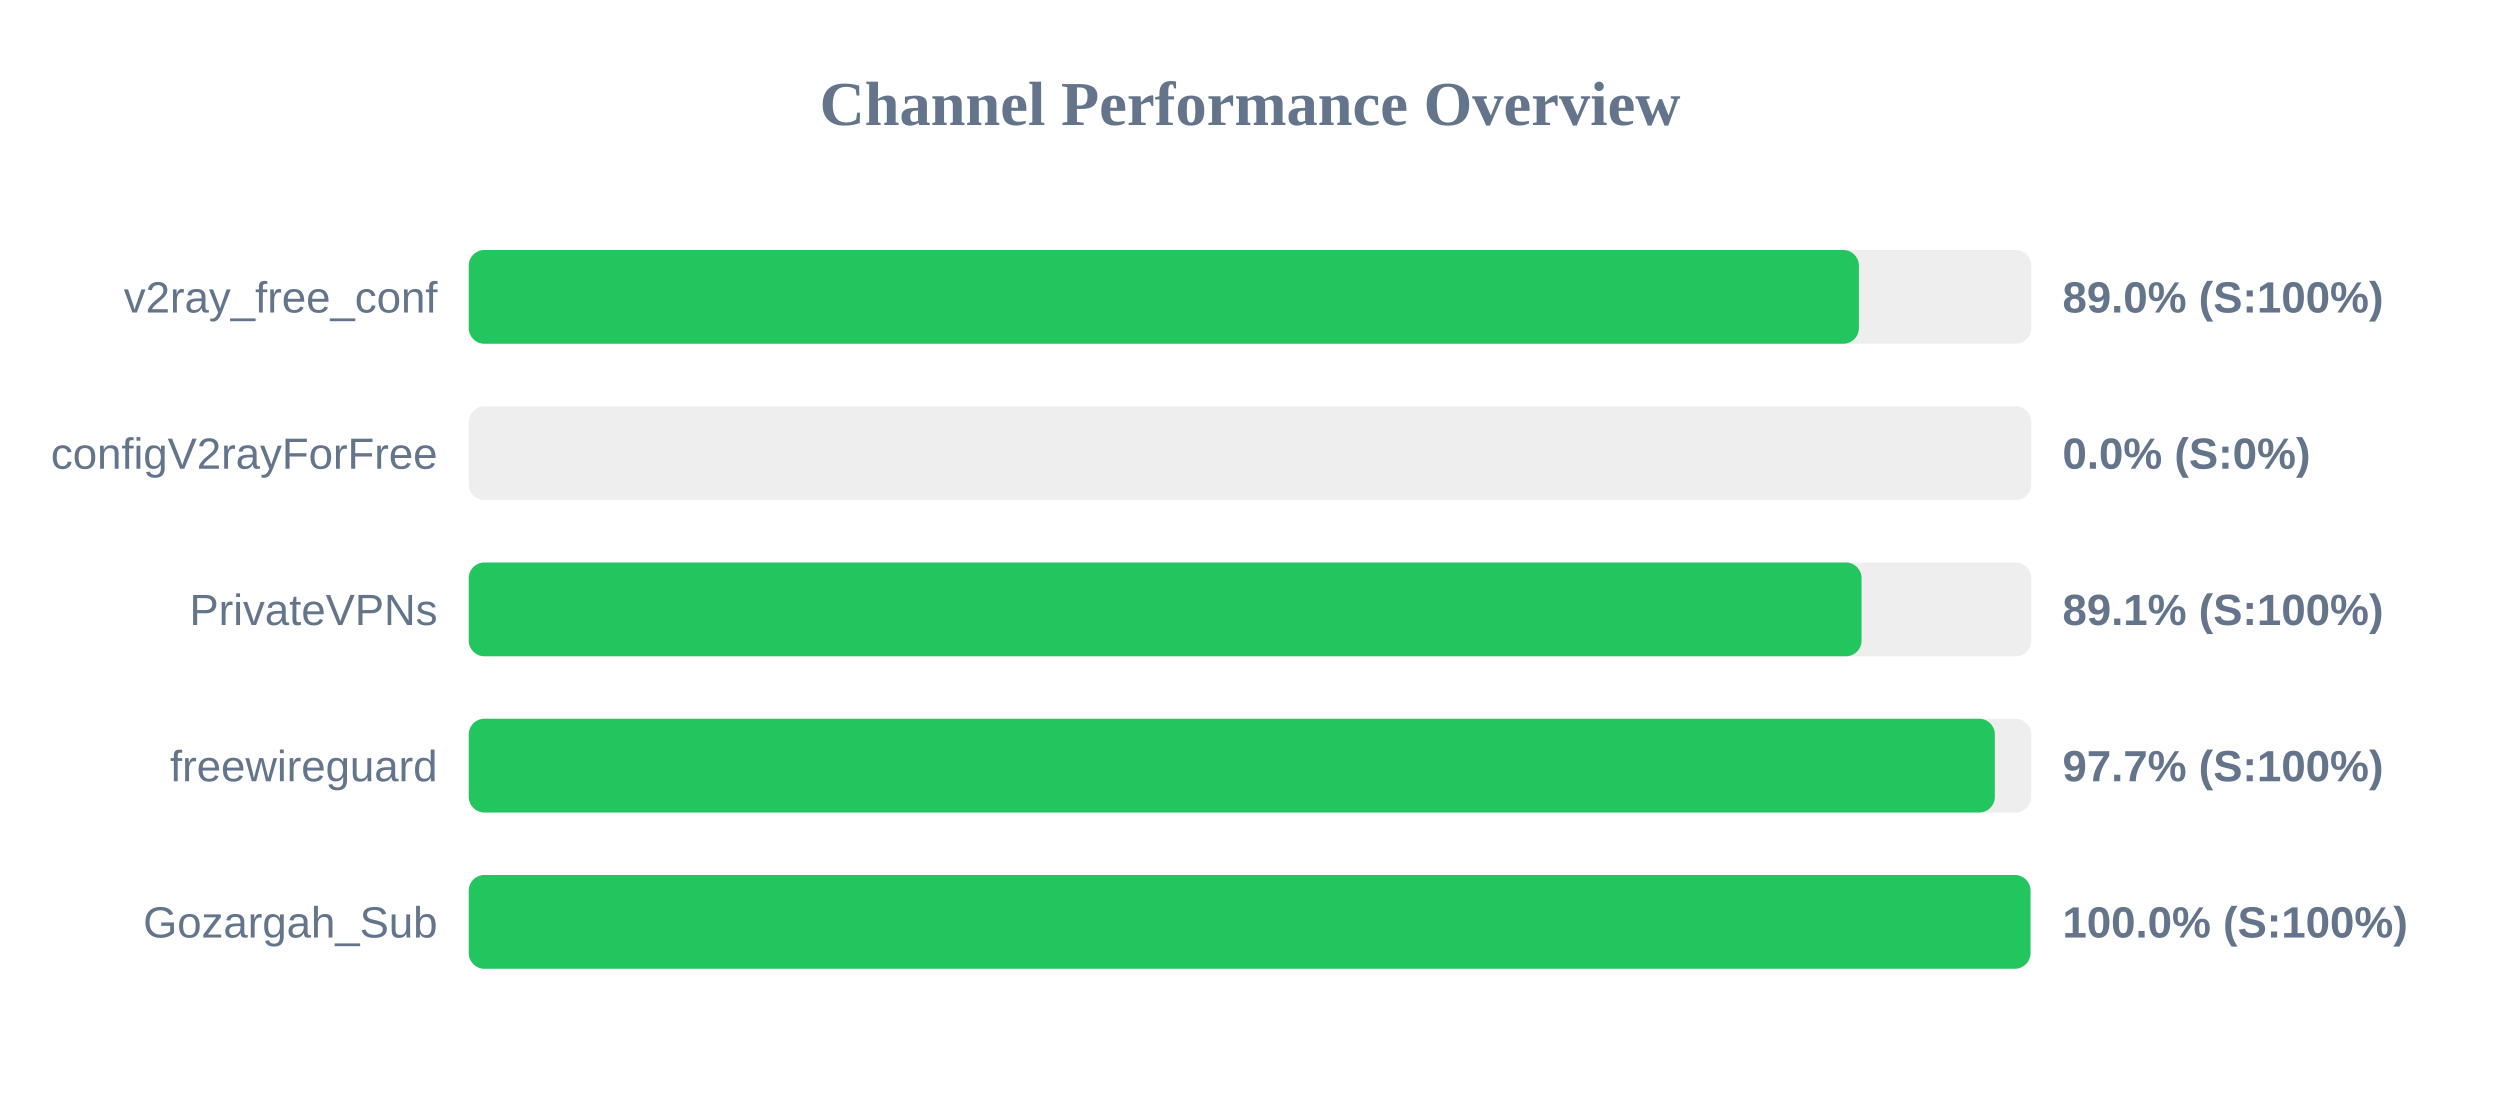
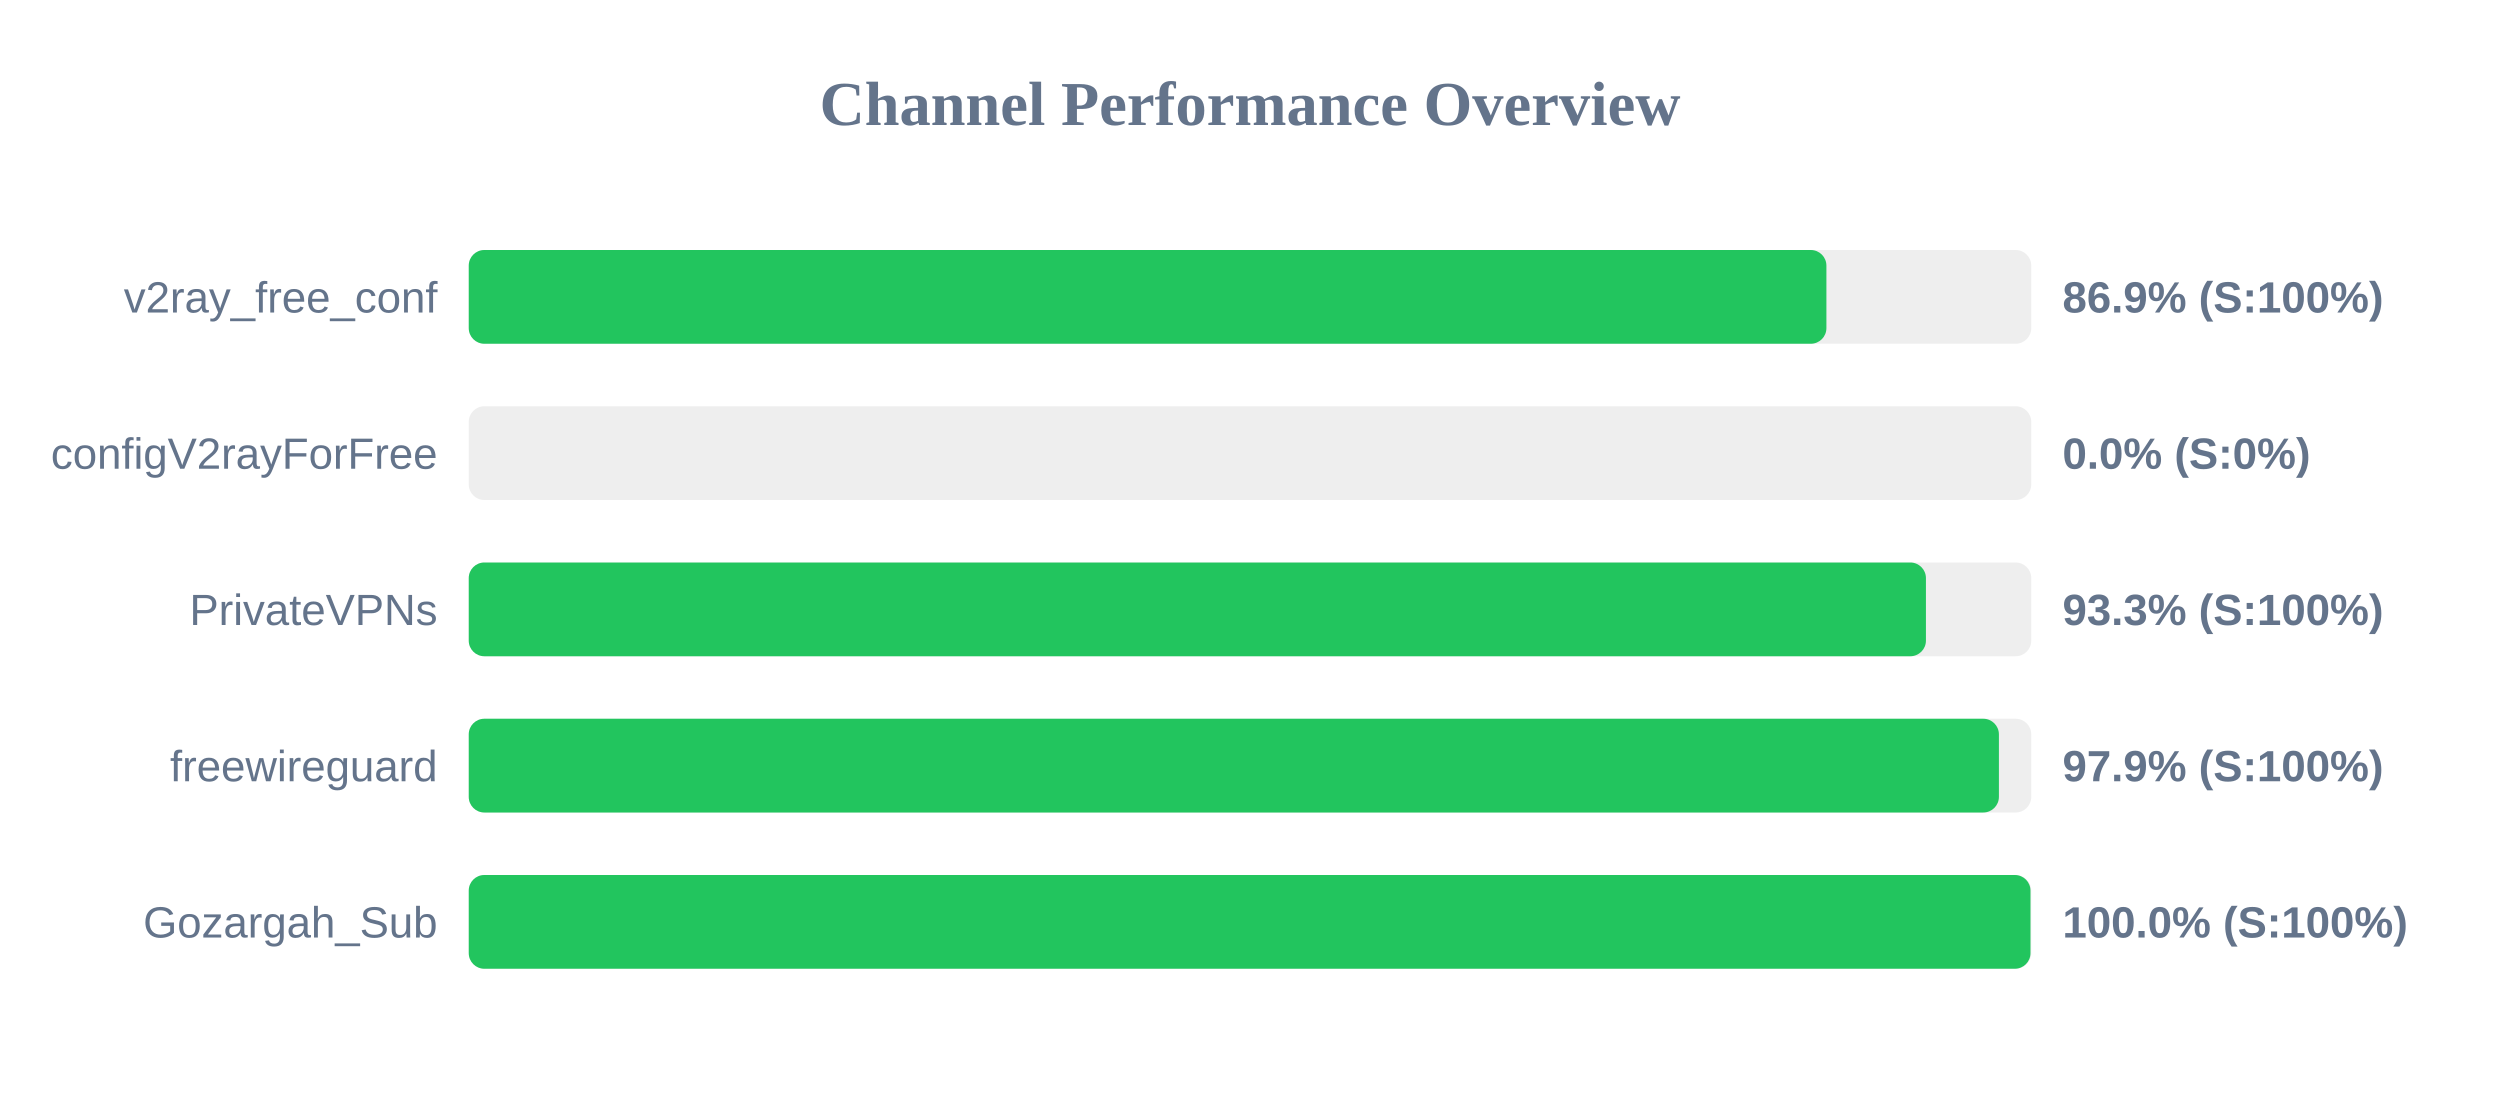
<svg xmlns="http://www.w3.org/2000/svg" width="800" height="350" version="1.1">
  <style>
        .row { font: 14px Arial; fill: #64748b; }
        .score { font: bold 14px Arial; fill: #64748b; }
    </style>
  <text x="400" y="40" text-anchor="middle" font-size="20px" font-weight="bold" fill="#64748b">Channel Performance Overview</text>
  <rect x="150" y="80" width="500" height="30" fill="#eee" rx="5" />
-   <rect x="150" y="80" width="444.85" height="30" fill="#22c55e" rx="5" />
+   <rect x="150" y="80" width="434.45" height="30" fill="#22c55e" rx="5" />
  <text x="140" y="100" text-anchor="end" class="row">v2ray_free_conf</text>
-   <text x="660" y="100" text-anchor="start" class="score">89.0% (S:100%)</text>
+   <text x="660" y="100" text-anchor="start" class="score">86.9% (S:100%)</text>
  <rect x="150" y="130" width="500" height="30" fill="#eee" rx="5" />
  <rect x="150" y="130" width="0.0" height="30" fill="#ef4444" rx="5" />
  <text x="140" y="150" text-anchor="end" class="row">configV2rayForFree</text>
  <text x="660" y="150" text-anchor="start" class="score">0.0% (S:0%)</text>
  <rect x="150" y="180" width="500" height="30" fill="#eee" rx="5" />
-   <rect x="150" y="180" width="445.7" height="30" fill="#22c55e" rx="5" />
+   <rect x="150" y="180" width="466.3" height="30" fill="#22c55e" rx="5" />
  <text x="140" y="200" text-anchor="end" class="row">PrivateVPNs</text>
-   <text x="660" y="200" text-anchor="start" class="score">89.1% (S:100%)</text>
+   <text x="660" y="200" text-anchor="start" class="score">93.3% (S:100%)</text>
  <rect x="150" y="230" width="500" height="30" fill="#eee" rx="5" />
-   <rect x="150" y="230" width="488.35" height="30" fill="#22c55e" rx="5" />
+   <rect x="150" y="230" width="489.65" height="30" fill="#22c55e" rx="5" />
  <text x="140" y="250" text-anchor="end" class="row">freewireguard</text>
-   <text x="660" y="250" text-anchor="start" class="score">97.7% (S:100%)</text>
+   <text x="660" y="250" text-anchor="start" class="score">97.9% (S:100%)</text>
  <rect x="150" y="280" width="500" height="30" fill="#eee" rx="5" />
  <rect x="150" y="280" width="499.75" height="30" fill="#22c55e" rx="5" />
  <text x="140" y="300" text-anchor="end" class="row">Gozargah_Sub</text>
  <text x="660" y="300" text-anchor="start" class="score">100.0% (S:100%)</text>
</svg>
